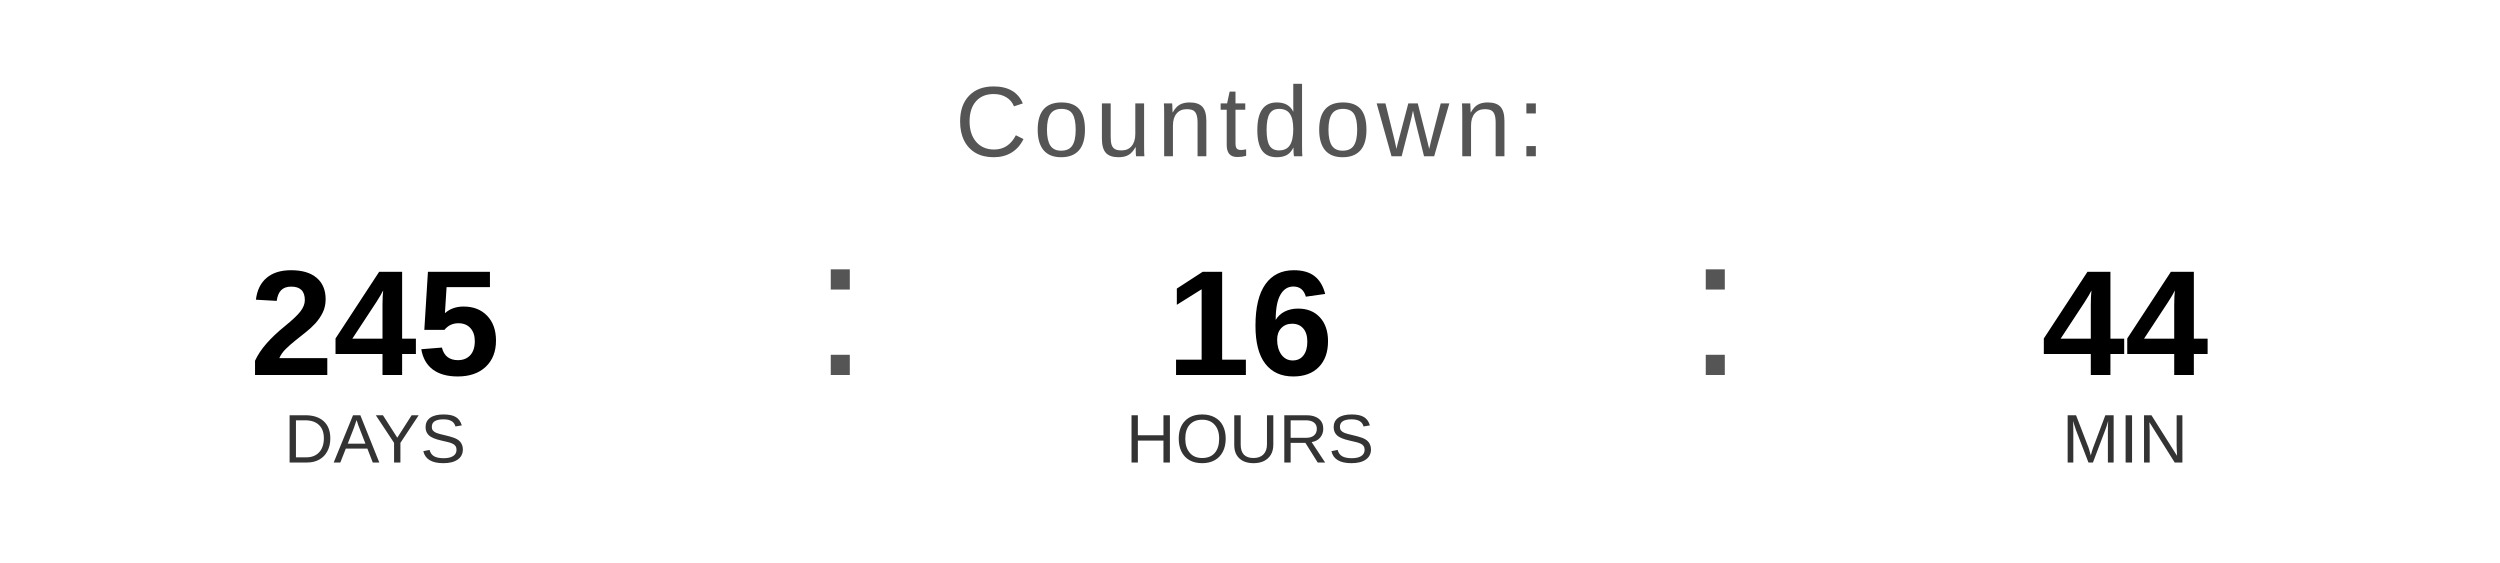
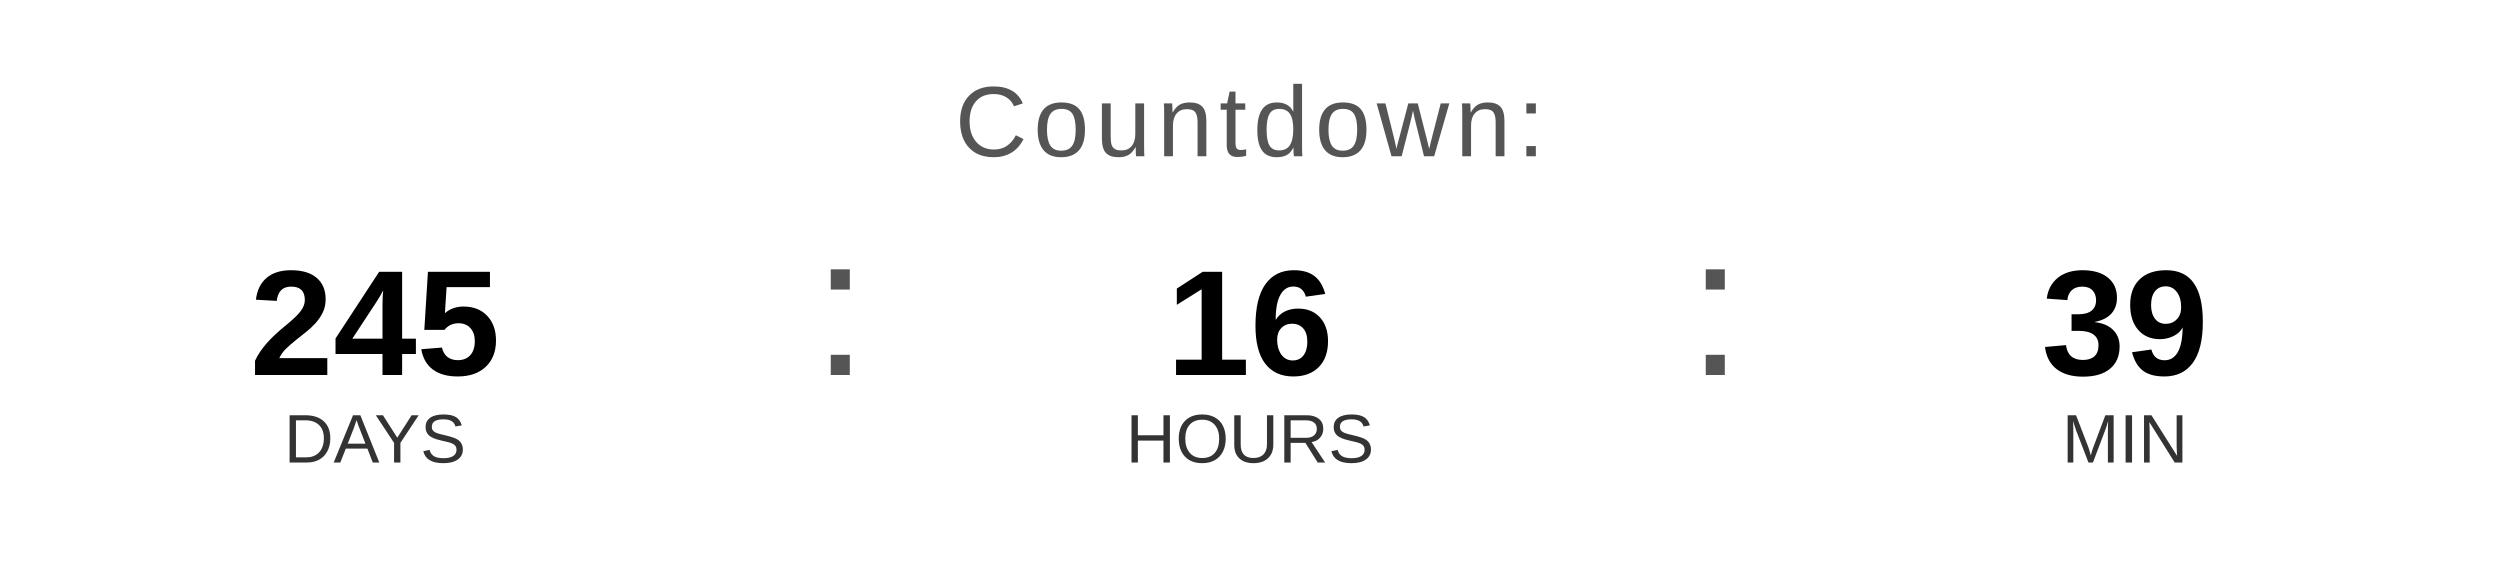
<svg xmlns="http://www.w3.org/2000/svg" width="400" height="90" viewBox="0 0 400 90">
  <text x="200" y="25" font-family="Arial, Helvetica, sans-serif" font-size="16" fill="#555555" text-anchor="middle" letter-spacing="1">
    Countdown:
  </text>
  <text x="60" y="60" font-family="Arial, Helvetica, sans-serif" font-size="24" font-weight="bold" fill="#000000" text-anchor="middle">245</text>
  <text x="60" y="74" font-family="Arial, Helvetica, sans-serif" font-size="11" fill="#333333" text-anchor="middle">DAYS</text>
  <text x="130" y="60" font-family="Arial, sans-serif" font-size="32" fill="#555555">:</text>
  <text x="200" y="60" font-family="Arial, Helvetica, sans-serif" font-size="24" font-weight="bold" fill="#000000" text-anchor="middle">16</text>
  <text x="200" y="74" font-family="Arial, Helvetica, sans-serif" font-size="11" fill="#333333" text-anchor="middle">HOURS</text>
  <text x="270" y="60" font-family="Arial, sans-serif" font-size="32" fill="#555555">:</text>
-   <text x="340" y="60" font-family="Arial, Helvetica, sans-serif" font-size="24" font-weight="bold" fill="#000000" text-anchor="middle">44</text>
+   <text x="340" y="60" font-family="Arial, Helvetica, sans-serif" font-size="24" font-weight="bold" fill="#000000" text-anchor="middle">39</text>
  <text x="340" y="74" font-family="Arial, Helvetica, sans-serif" font-size="11" fill="#333333" text-anchor="middle">MIN</text>
</svg>
